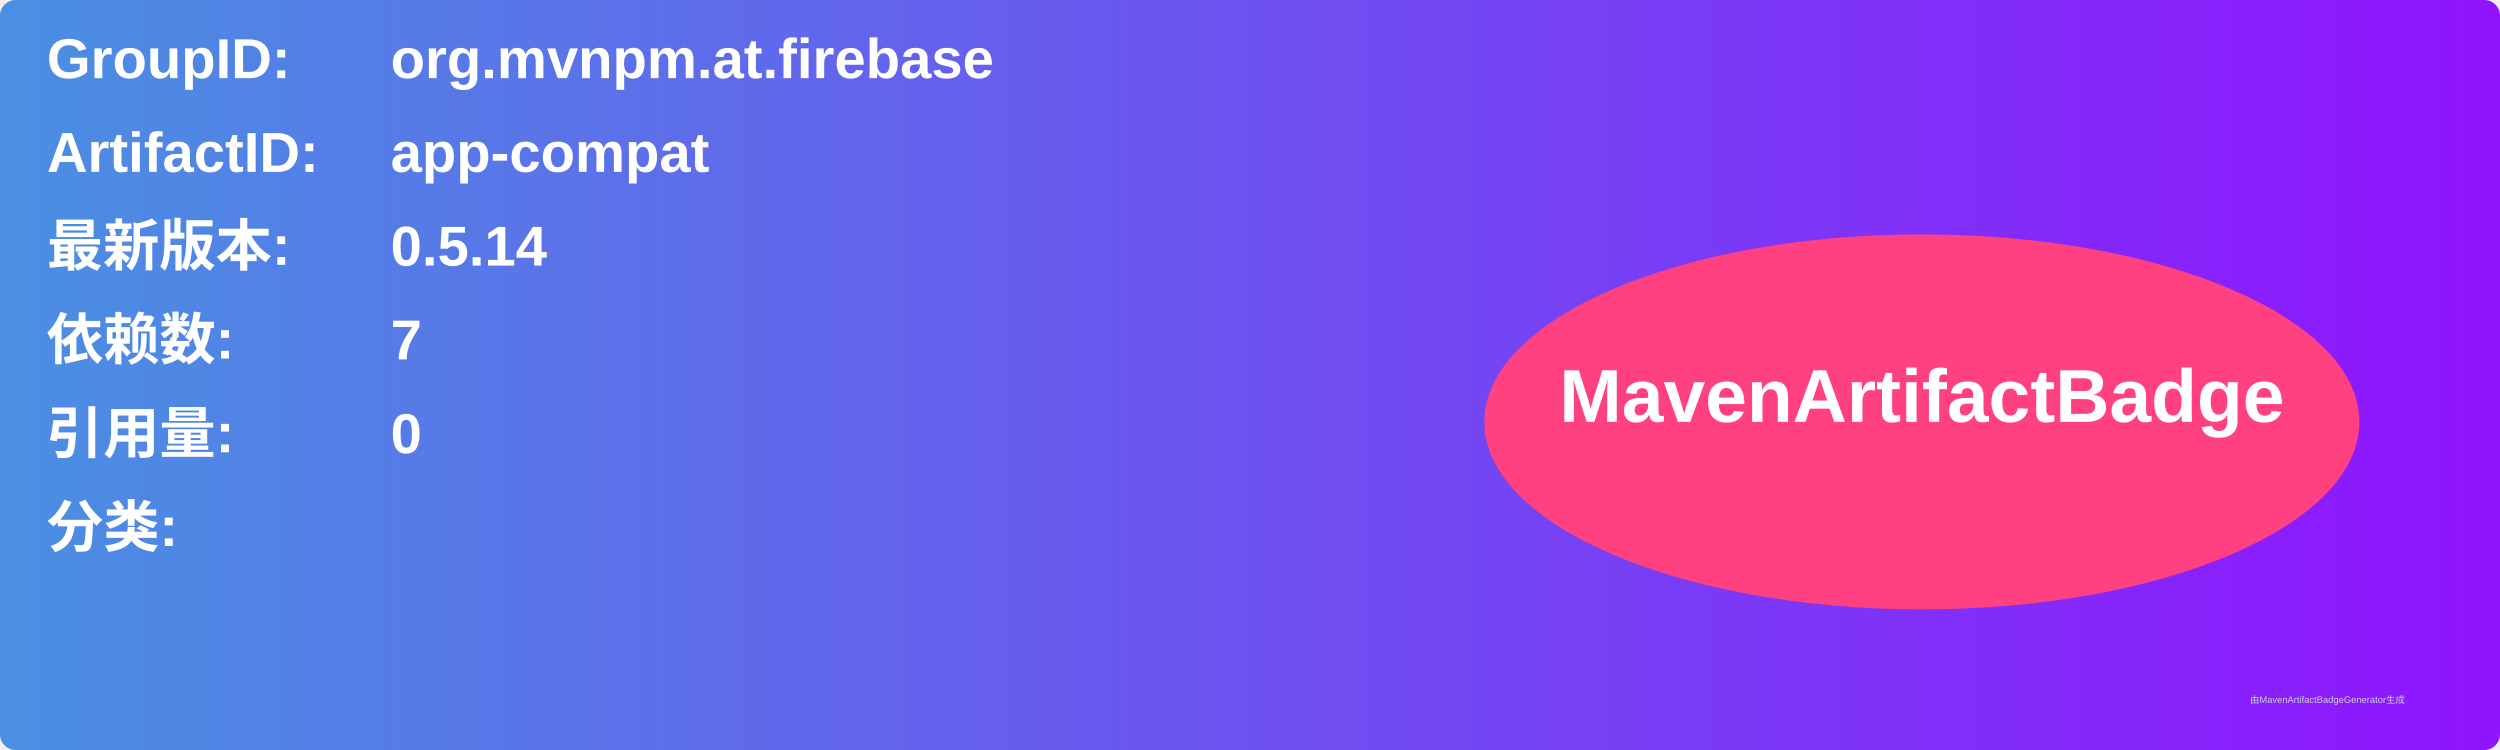
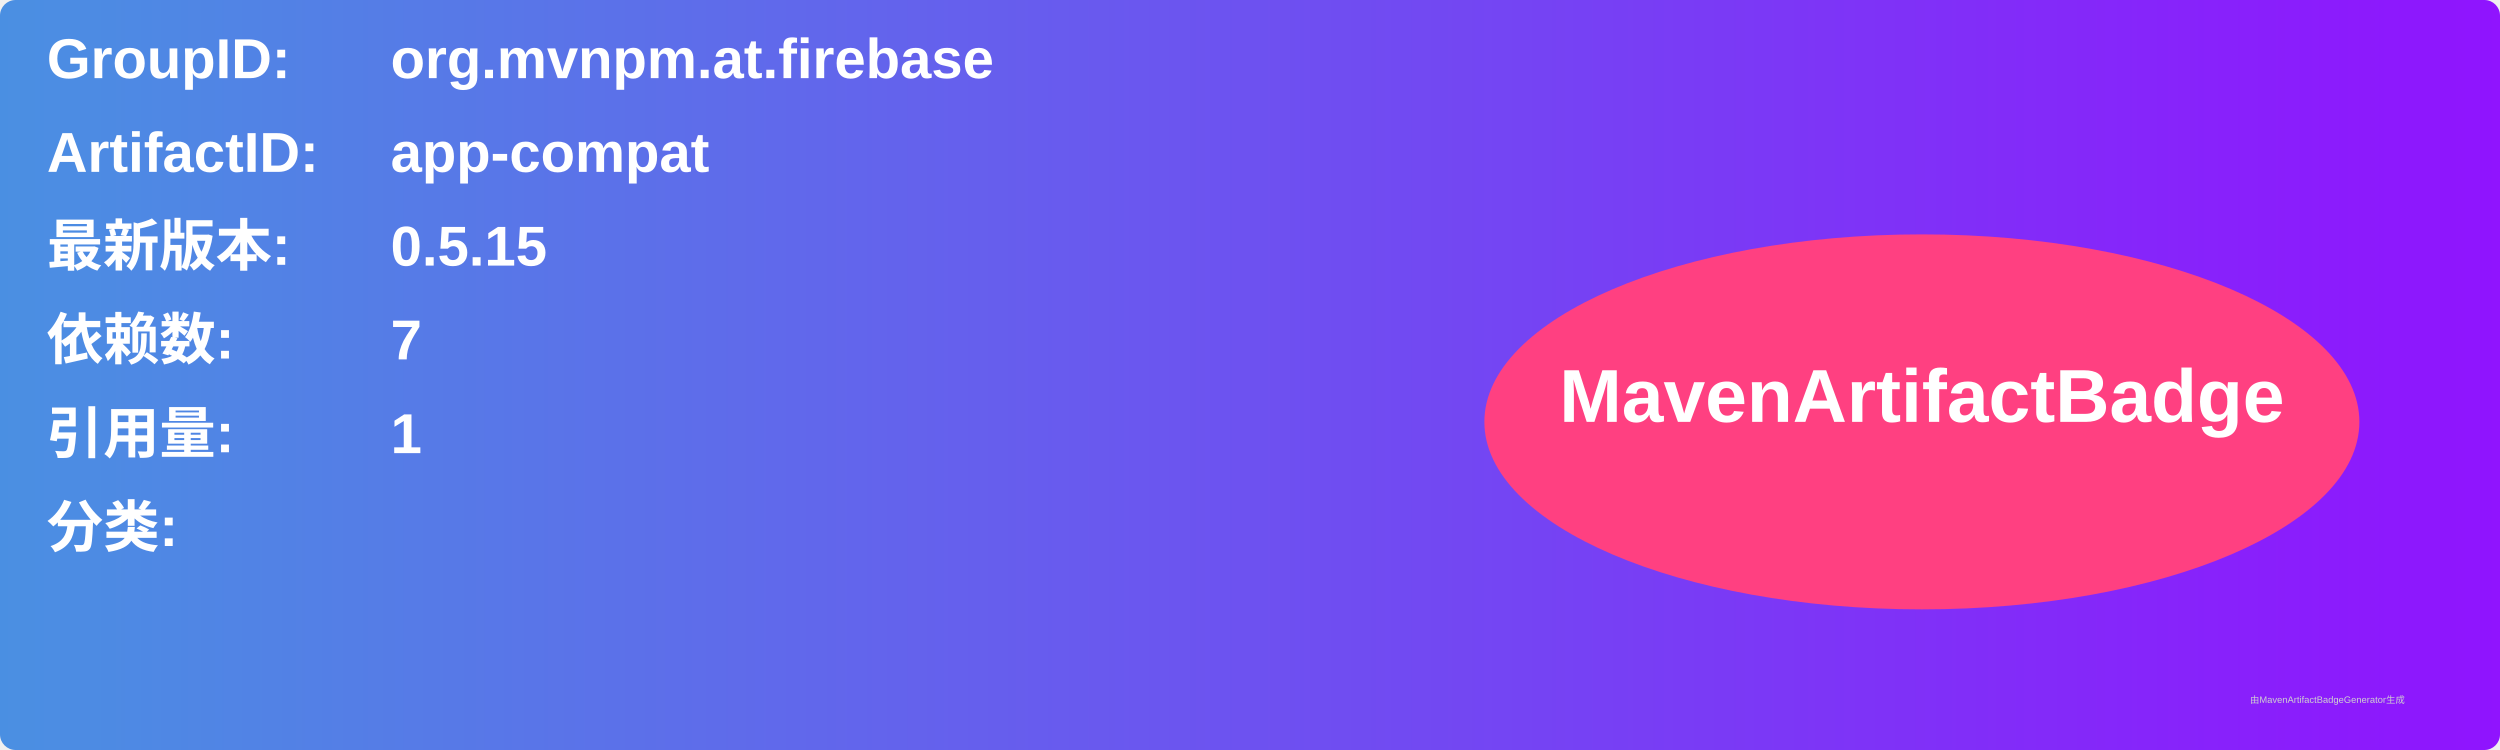
<svg xmlns="http://www.w3.org/2000/svg" width="800" height="240" viewBox="0 0 800 240">
  <linearGradient id="grad" x1="0%" y1="0%" x2="100%" y2="0%">
    <stop offset="0%" stop-color="#4a90e2" />
    <stop offset="100%" stop-color="#9013fe" />
  </linearGradient>
  <rect width="100%" height="100%" rx="5" ry="5" fill="url(#grad)" />
  <g transform="translate(15, 15)">
    <text x="0" y="10" font-family="Arial" font-size="18" fill="white" font-weight="bold" width="260">GroupID:</text>
    <text x="110" y="10" font-family="Arial" font-size="18" fill="white" font-weight="bold" width="460">org.mvnpm.at.firebase</text>
    <text x="0" y="40" font-family="Arial" font-size="18" fill="white" font-weight="bold" width="260">ArtifactID:</text>
    <text x="110" y="40" font-family="Arial" font-size="18" fill="white" font-weight="bold" width="460">app-compat</text>
    <text x="0" y="70" font-family="Arial" font-size="18" fill="white" font-weight="bold">最新版本:</text>
    <text x="110" y="70" font-family="Arial" font-size="18" fill="white" font-weight="bold">
-       <tspan font-weight="bold">0.5.14</tspan>
+       <tspan font-weight="bold">0.5.15</tspan>
    </text>
    <text x="0" y="100" font-family="Arial" font-size="18" fill="white" font-weight="bold">依赖数: </text>
    <text x="110" y="100" font-family="Arial" font-size="18" fill="white">
      <tspan font-weight="bold">7</tspan>
    </text>
    <text x="0" y="130" font-family="Arial" font-size="18" fill="white" font-weight="bold">引用量: </text>
    <text x="110" y="130" font-family="Arial" font-size="18" fill="white">
-       <tspan font-weight="bold">0</tspan>
+       <tspan font-weight="bold">1</tspan>
    </text>
    <text x="0" y="160" font-family="Arial" font-size="18" fill="white" font-weight="bold">分类:</text>
    <text x="10" y="190" font-family="Arial" font-size="10" fill="white">
      <tspan font-weight="bold" />
    </text>
    <ellipse cx="600" cy="120" rx="140" ry="60" fill="#ff4081" />
    <text x="600" y="120" text-anchor="middle" font-family="Arial" font-size="24" fill="white" font-weight="bold">MavenArtifactBadge</text>
  </g>
  <text x="720" y="225" font-family="Arial" font-size="3" fill="#d0d0d0">由MavenArtifactBadgeGenerator生成</text>
</svg>
